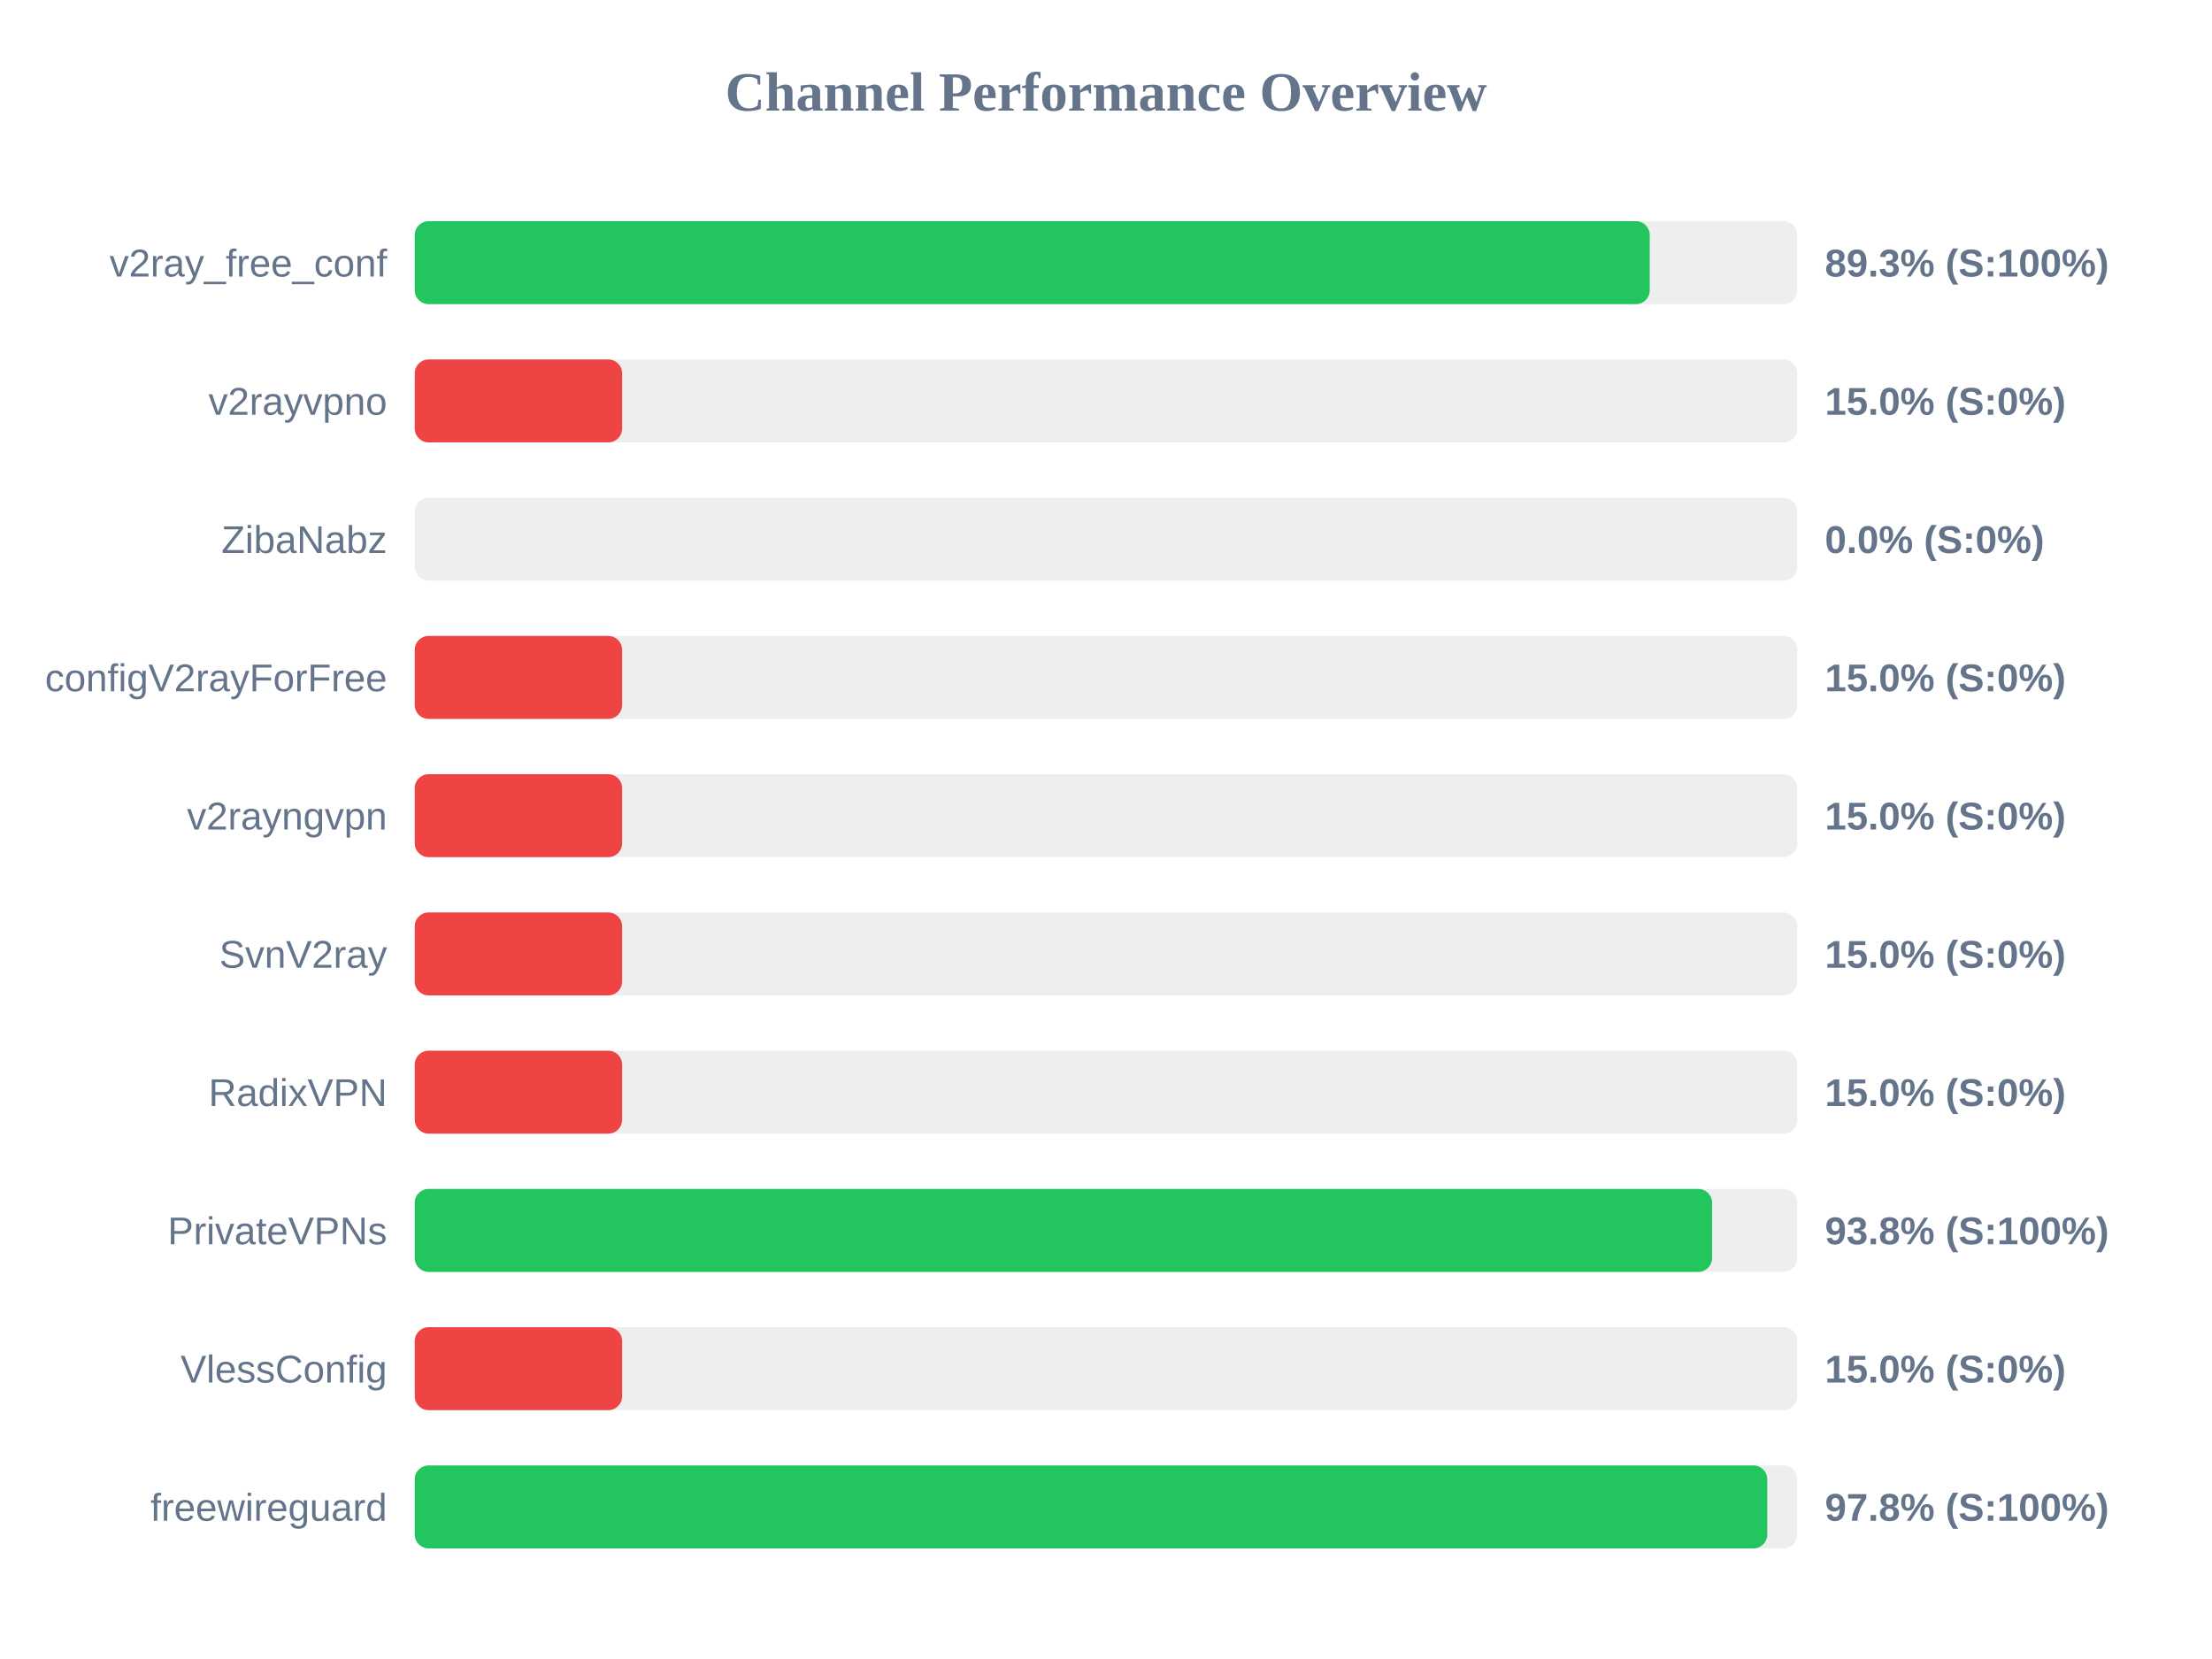
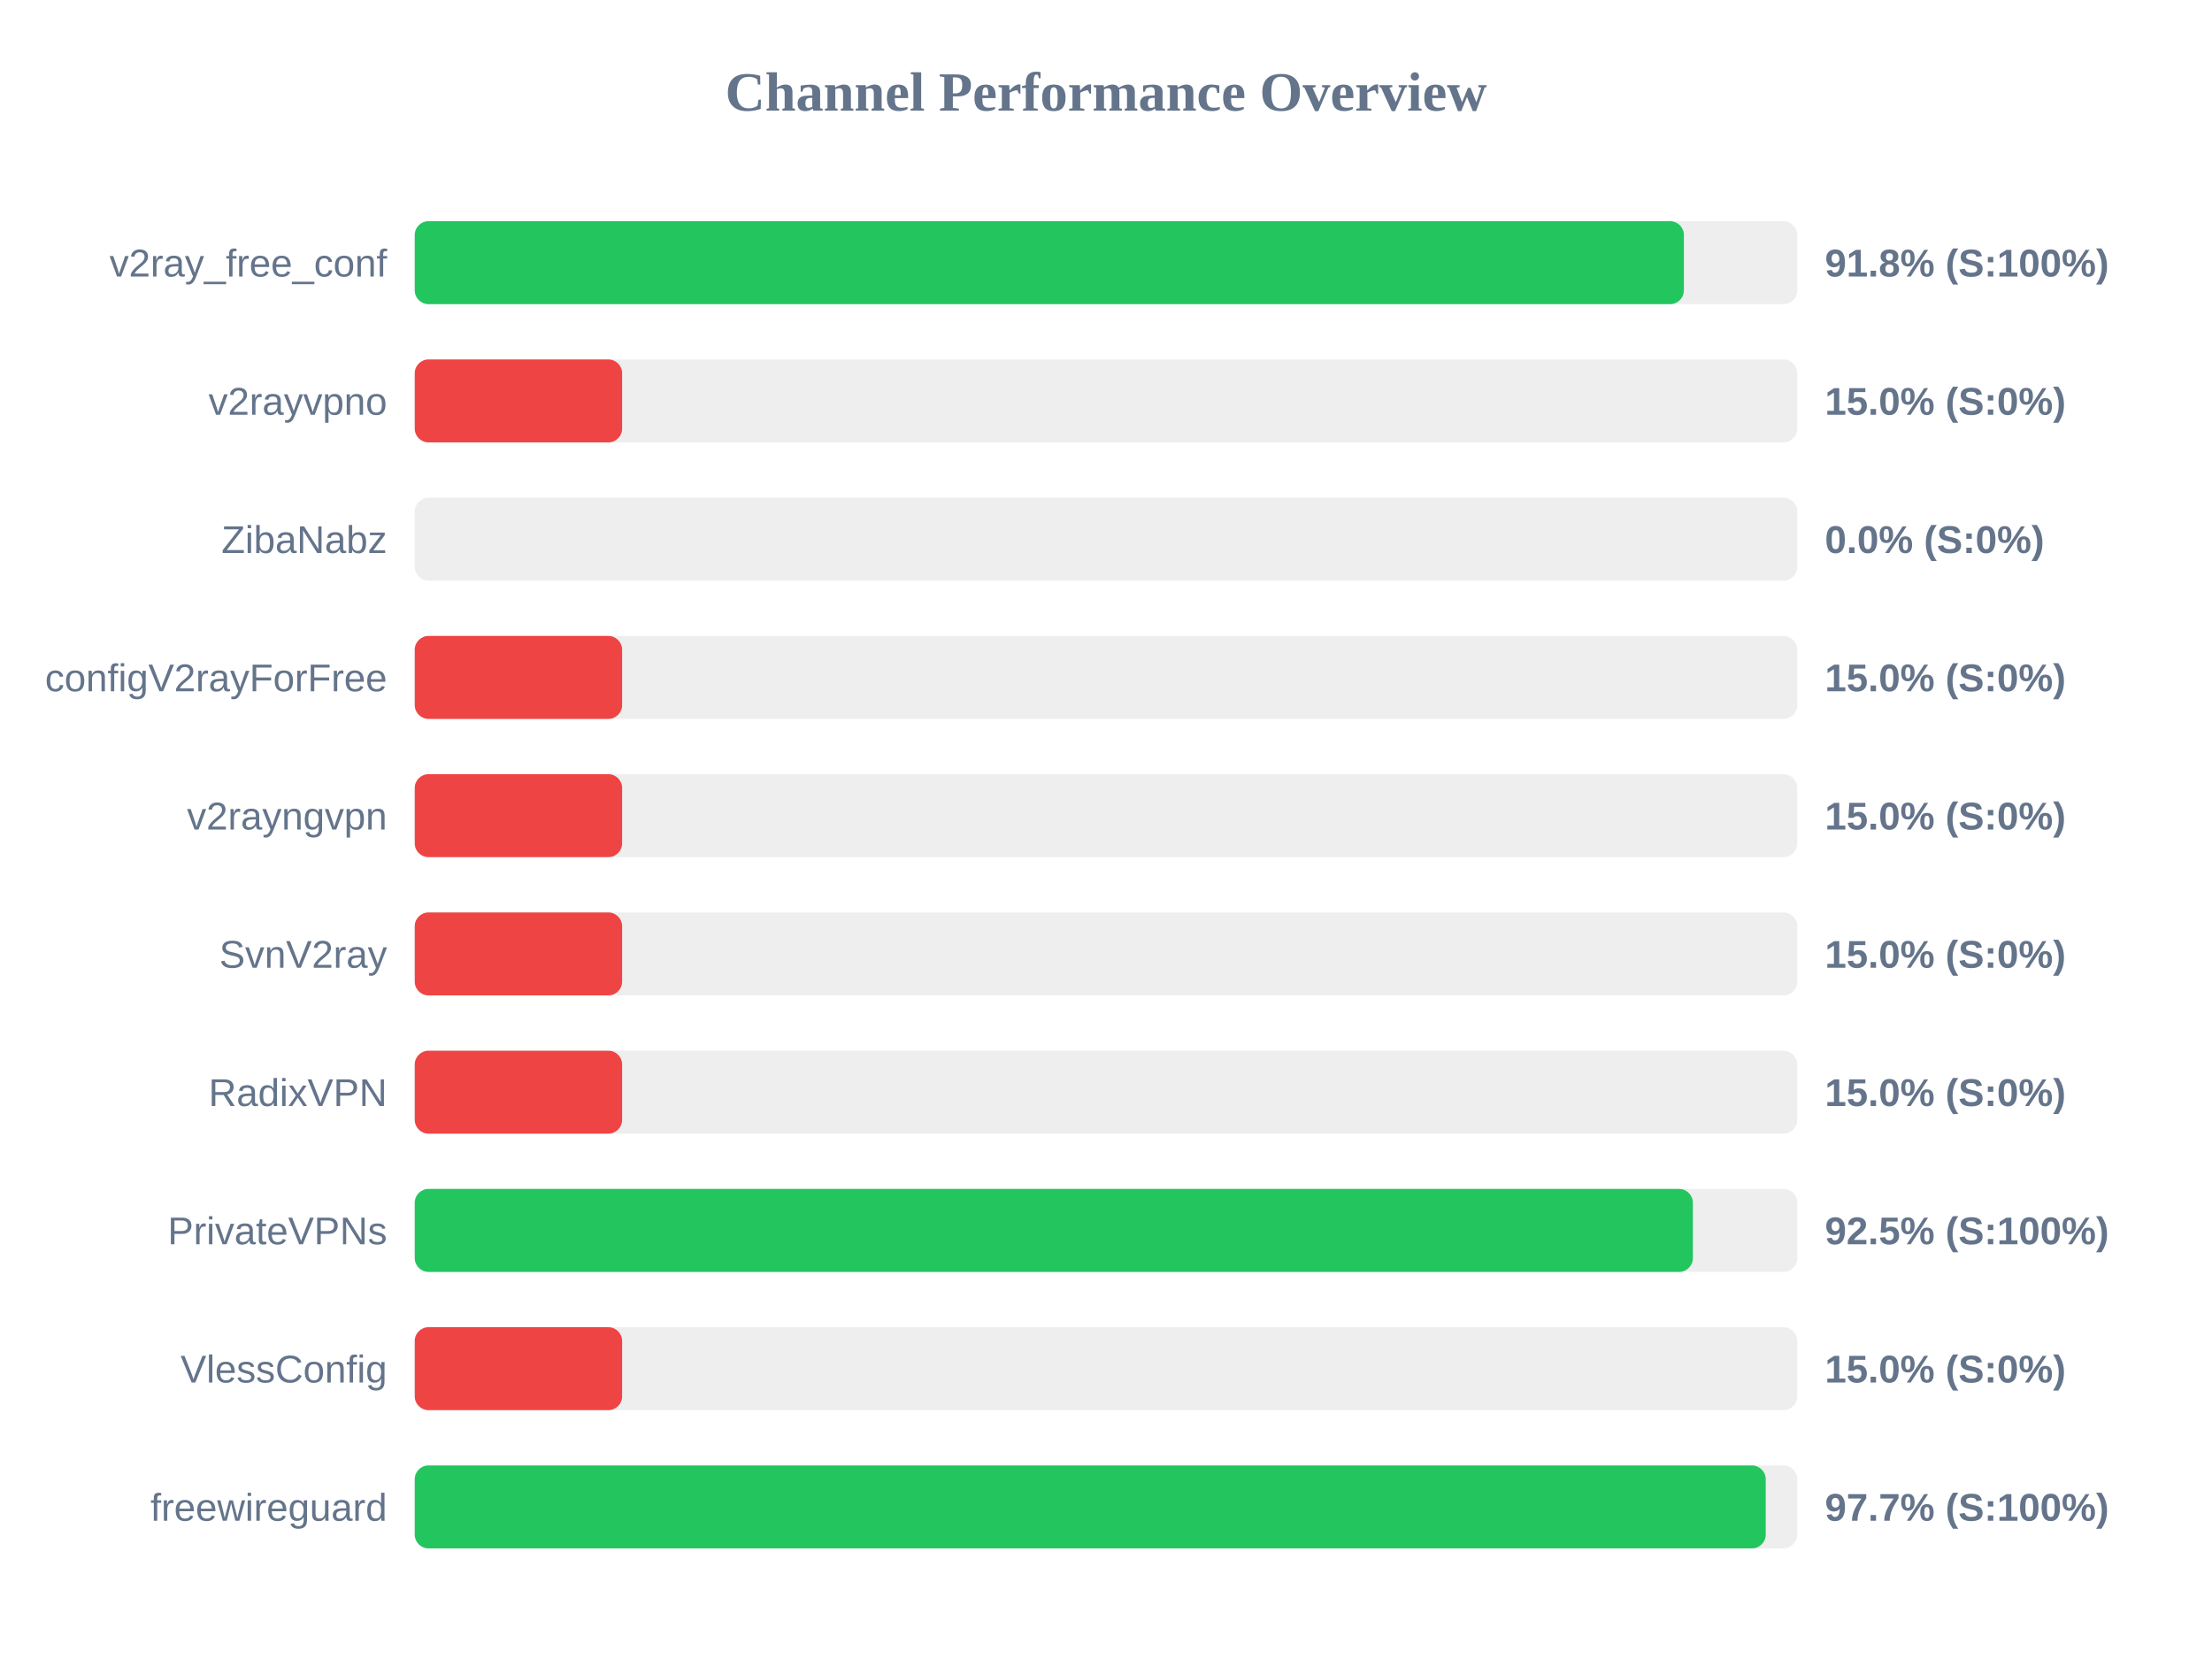
<svg xmlns="http://www.w3.org/2000/svg" width="800" height="600" version="1.1">
  <style>
        .row { font: 14px Arial; fill: #64748b; }
        .score { font: bold 14px Arial; fill: #64748b; }
    </style>
  <text x="400" y="40" text-anchor="middle" font-size="20px" font-weight="bold" fill="#64748b">Channel Performance Overview</text>
  <rect x="150" y="80" width="500" height="30" fill="#eee" rx="5" />
-   <rect x="150" y="80" width="446.65" height="30" fill="#22c55e" rx="5" />
+   <rect x="150" y="80" width="459.0" height="30" fill="#22c55e" rx="5" />
  <text x="140" y="100" text-anchor="end" class="row">v2ray_free_conf</text>
-   <text x="660" y="100" text-anchor="start" class="score">89.3% (S:100%)</text>
+   <text x="660" y="100" text-anchor="start" class="score">91.8% (S:100%)</text>
  <rect x="150" y="130" width="500" height="30" fill="#eee" rx="5" />
  <rect x="150" y="130" width="75.0" height="30" fill="#ef4444" rx="5" />
  <text x="140" y="150" text-anchor="end" class="row">v2rayvpno</text>
  <text x="660" y="150" text-anchor="start" class="score">15.0% (S:0%)</text>
  <rect x="150" y="180" width="500" height="30" fill="#eee" rx="5" />
  <rect x="150" y="180" width="0.0" height="30" fill="#ef4444" rx="5" />
  <text x="140" y="200" text-anchor="end" class="row">ZibaNabz</text>
  <text x="660" y="200" text-anchor="start" class="score">0.0% (S:0%)</text>
  <rect x="150" y="230" width="500" height="30" fill="#eee" rx="5" />
  <rect x="150" y="230" width="75.0" height="30" fill="#ef4444" rx="5" />
  <text x="140" y="250" text-anchor="end" class="row">configV2rayForFree</text>
  <text x="660" y="250" text-anchor="start" class="score">15.0% (S:0%)</text>
  <rect x="150" y="280" width="500" height="30" fill="#eee" rx="5" />
  <rect x="150" y="280" width="75.0" height="30" fill="#ef4444" rx="5" />
  <text x="140" y="300" text-anchor="end" class="row">v2rayngvpn</text>
  <text x="660" y="300" text-anchor="start" class="score">15.0% (S:0%)</text>
  <rect x="150" y="330" width="500" height="30" fill="#eee" rx="5" />
  <rect x="150" y="330" width="75.0" height="30" fill="#ef4444" rx="5" />
  <text x="140" y="350" text-anchor="end" class="row">SvnV2ray</text>
  <text x="660" y="350" text-anchor="start" class="score">15.0% (S:0%)</text>
  <rect x="150" y="380" width="500" height="30" fill="#eee" rx="5" />
  <rect x="150" y="380" width="75.0" height="30" fill="#ef4444" rx="5" />
  <text x="140" y="400" text-anchor="end" class="row">RadixVPN</text>
  <text x="660" y="400" text-anchor="start" class="score">15.0% (S:0%)</text>
  <rect x="150" y="430" width="500" height="30" fill="#eee" rx="5" />
-   <rect x="150" y="430" width="469.2" height="30" fill="#22c55e" rx="5" />
+   <rect x="150" y="430" width="462.25" height="30" fill="#22c55e" rx="5" />
  <text x="140" y="450" text-anchor="end" class="row">PrivateVPNs</text>
-   <text x="660" y="450" text-anchor="start" class="score">93.8% (S:100%)</text>
+   <text x="660" y="450" text-anchor="start" class="score">92.5% (S:100%)</text>
  <rect x="150" y="480" width="500" height="30" fill="#eee" rx="5" />
  <rect x="150" y="480" width="75.0" height="30" fill="#ef4444" rx="5" />
  <text x="140" y="500" text-anchor="end" class="row">VlessConfig</text>
  <text x="660" y="500" text-anchor="start" class="score">15.0% (S:0%)</text>
  <rect x="150" y="530" width="500" height="30" fill="#eee" rx="5" />
-   <rect x="150" y="530" width="489.15" height="30" fill="#22c55e" rx="5" />
+   <rect x="150" y="530" width="488.6" height="30" fill="#22c55e" rx="5" />
  <text x="140" y="550" text-anchor="end" class="row">freewireguard</text>
-   <text x="660" y="550" text-anchor="start" class="score">97.8% (S:100%)</text>
+   <text x="660" y="550" text-anchor="start" class="score">97.7% (S:100%)</text>
</svg>
